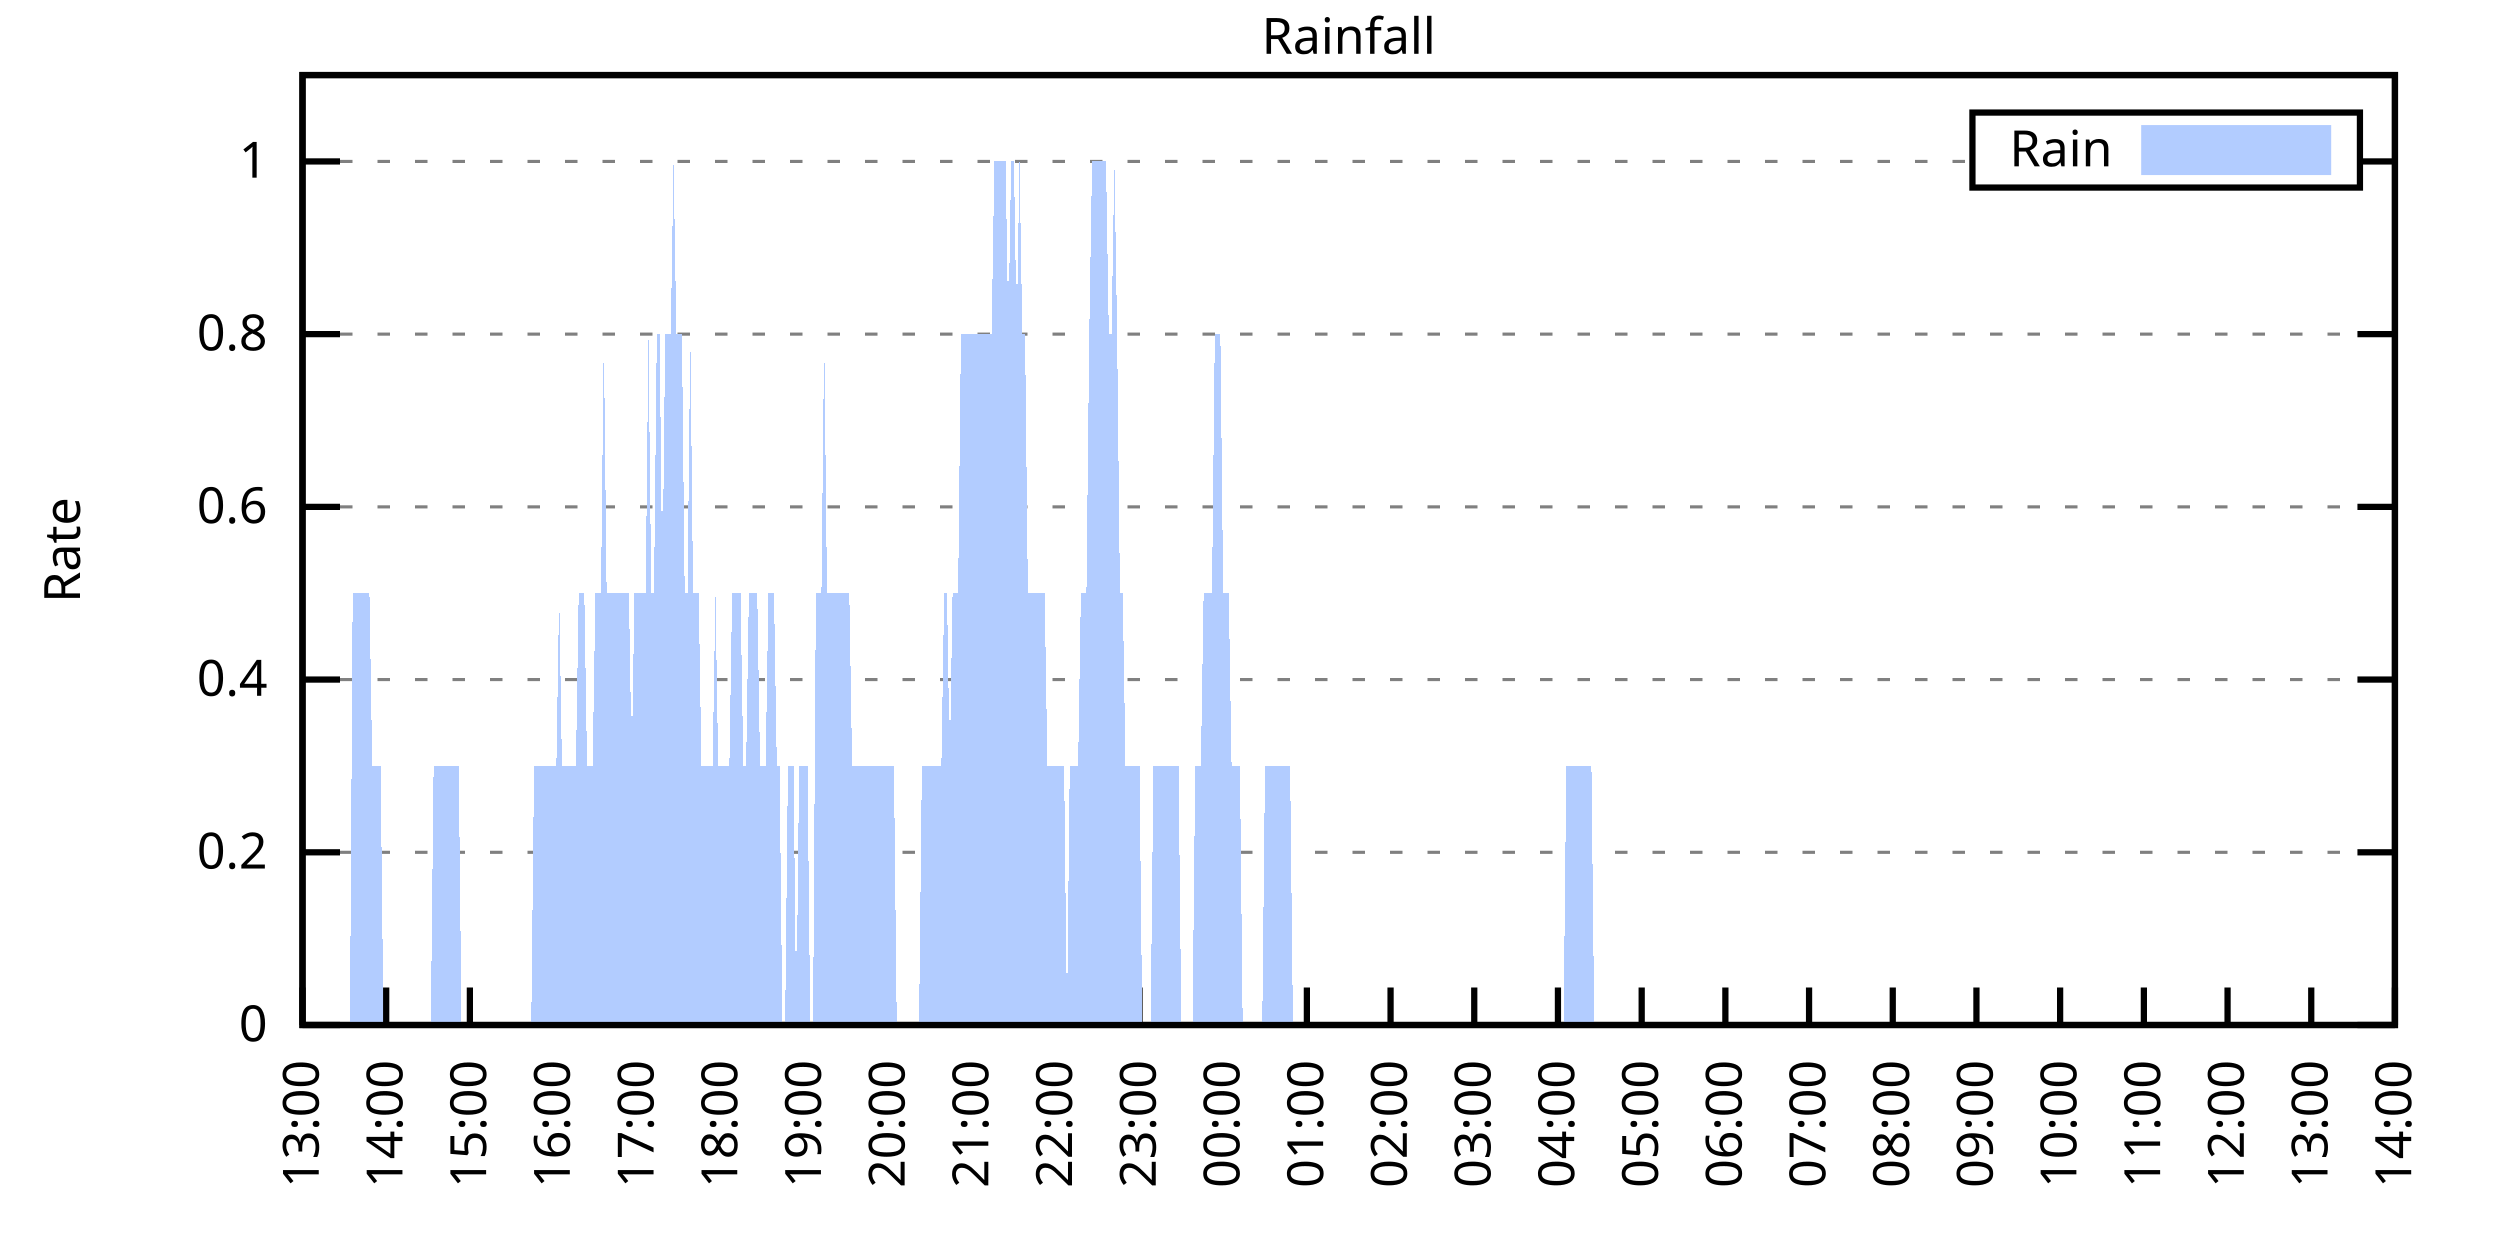
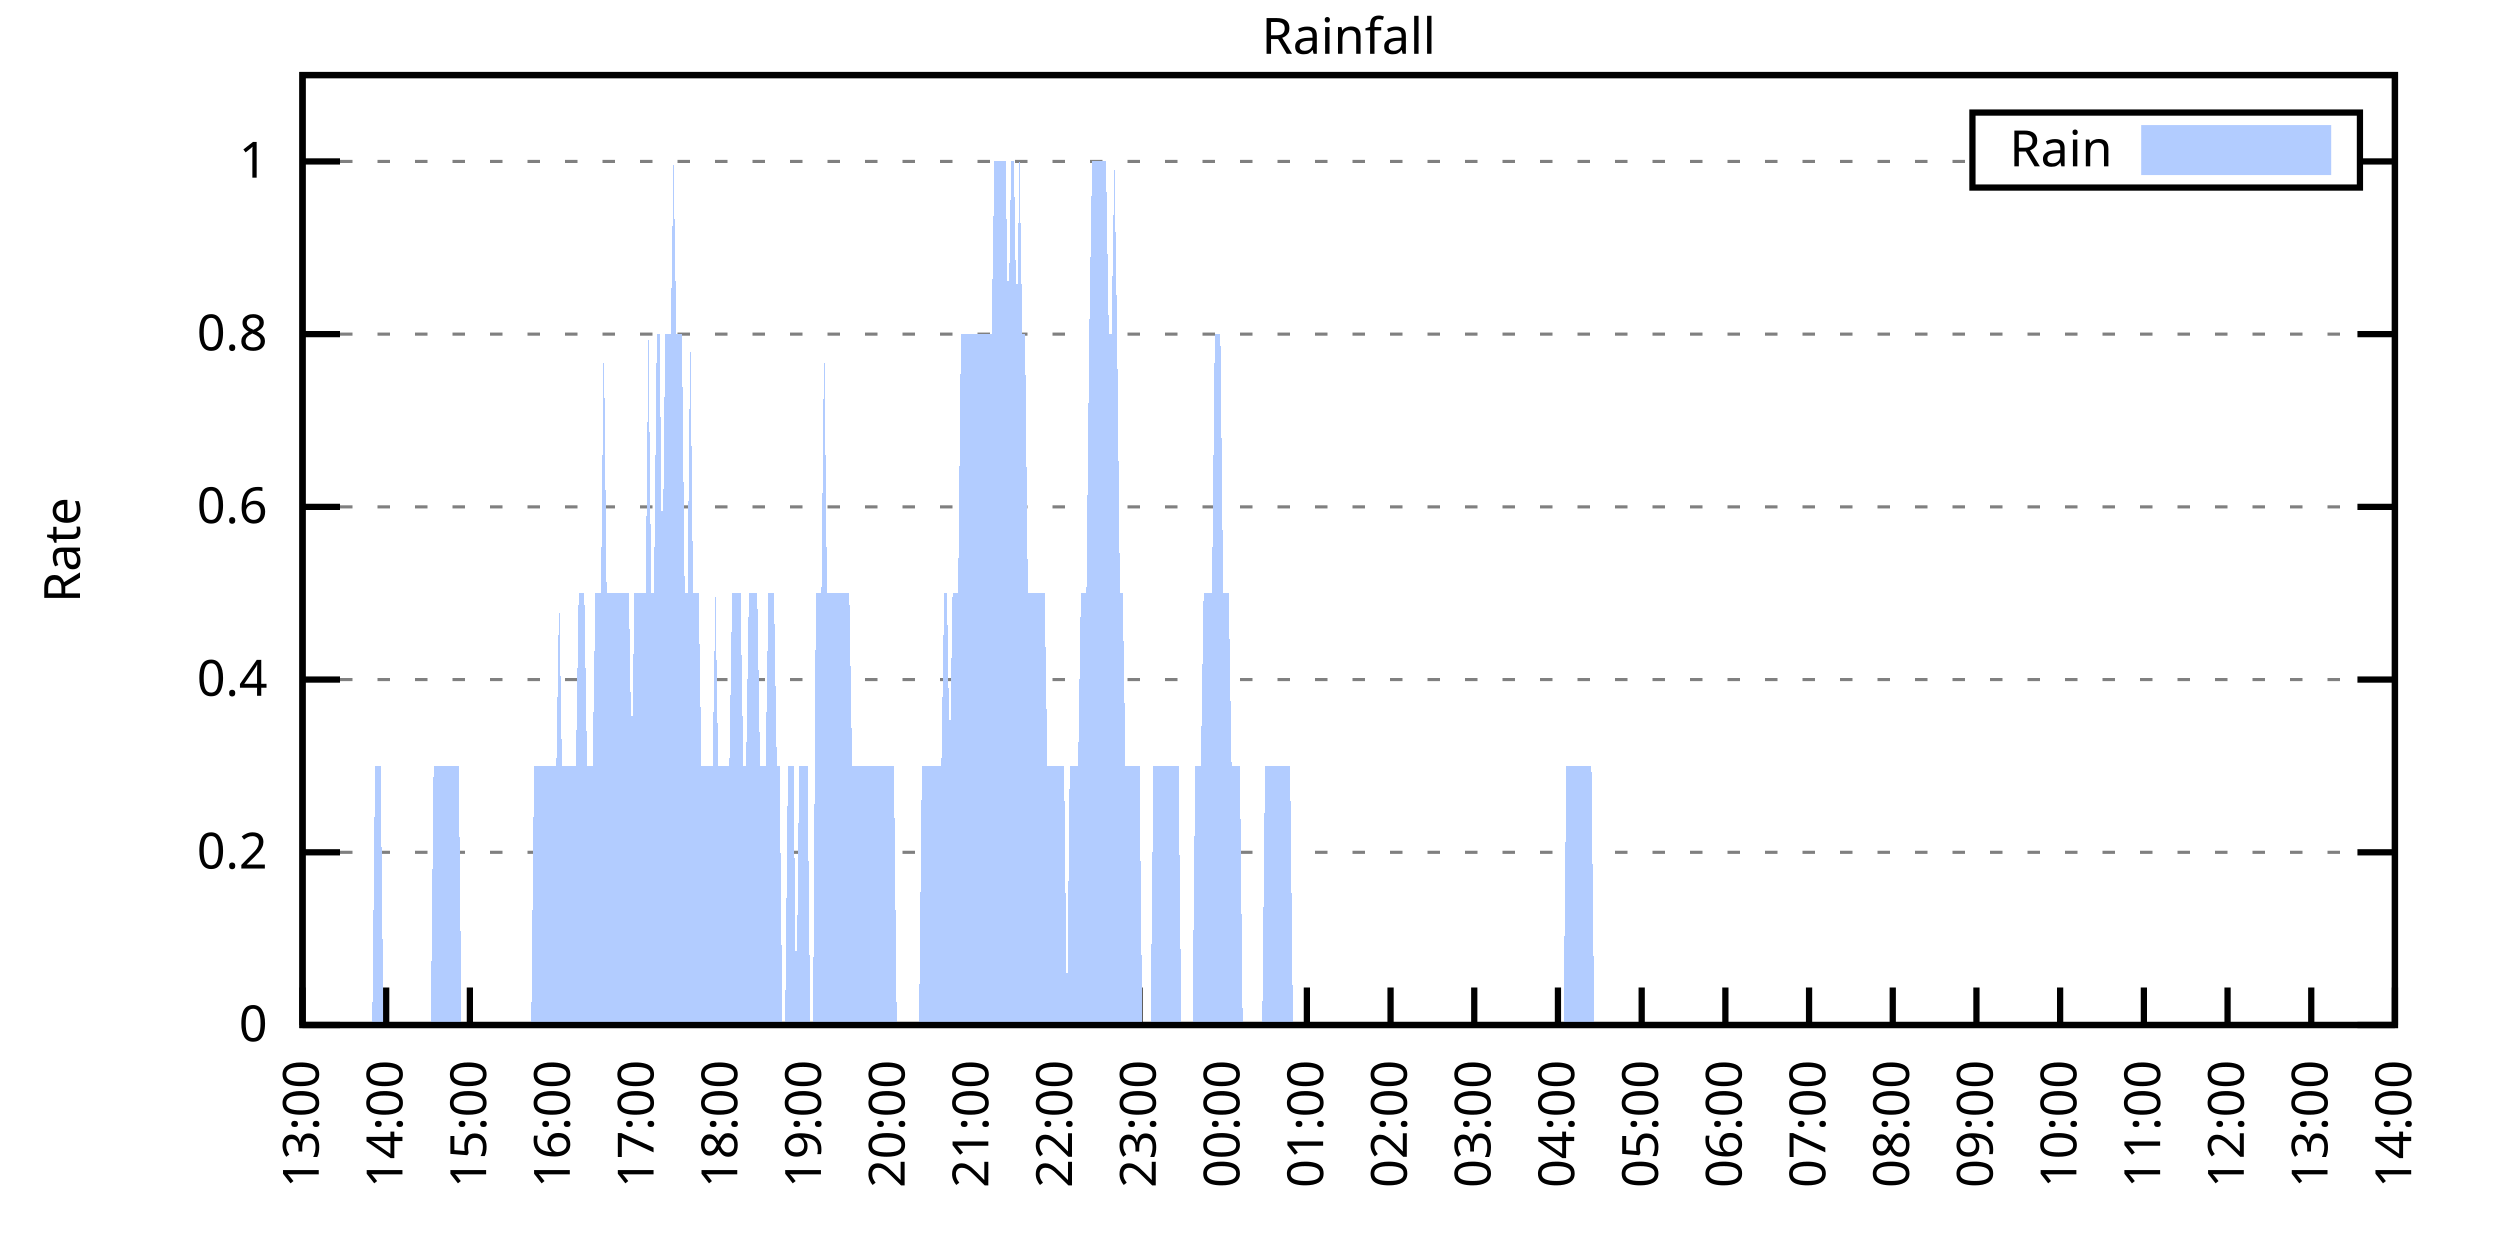
<svg xmlns="http://www.w3.org/2000/svg" xmlns:xlink="http://www.w3.org/1999/xlink" width="400" height="200" viewBox="0 0 400 200">
  <g id="gnuplot_canvas">
    <rect x="0" y="0" width="400" height="200" fill="none" />
    <defs>
      <circle id="gpDot" r="0.5" stroke-width="0.5" stroke="currentColor" />
      <path id="gpPt0" stroke-width="0.333" stroke="currentColor" d="M-1,0 h2 M0,-1 v2" />
      <path id="gpPt1" stroke-width="0.333" stroke="currentColor" d="M-1,-1 L1,1 M1,-1 L-1,1" />
      <path id="gpPt2" stroke-width="0.333" stroke="currentColor" d="M-1,0 L1,0 M0,-1 L0,1 M-1,-1 L1,1 M-1,1 L1,-1" />
      <rect id="gpPt3" stroke-width="0.333" stroke="currentColor" x="-1" y="-1" width="2" height="2" />
      <rect id="gpPt4" stroke-width="0.333" stroke="currentColor" fill="currentColor" x="-1" y="-1" width="2" height="2" />
      <circle id="gpPt5" stroke-width="0.333" stroke="currentColor" cx="0" cy="0" r="1" />
      <use xlink:href="#gpPt5" id="gpPt6" fill="currentColor" stroke="none" />
      <path id="gpPt7" stroke-width="0.333" stroke="currentColor" d="M0,-1.33 L-1.33,0.67 L1.33,0.67 z" />
      <use xlink:href="#gpPt7" id="gpPt8" fill="currentColor" stroke="none" />
      <use xlink:href="#gpPt7" id="gpPt9" stroke="currentColor" transform="rotate(180)" />
      <use xlink:href="#gpPt9" id="gpPt10" fill="currentColor" stroke="none" />
      <use xlink:href="#gpPt3" id="gpPt11" stroke="currentColor" transform="rotate(45)" />
      <use xlink:href="#gpPt11" id="gpPt12" fill="currentColor" stroke="none" />
      <path id="gpPt13" stroke-width="0.333" stroke="currentColor" d="M0,1.330 L1.265,0.411 L0.782,-1.067 L-0.782,-1.076 L-1.265,0.411 z" />
      <use xlink:href="#gpPt13" id="gpPt14" fill="currentColor" stroke="none" />
      <filter id="textbox" filterUnits="objectBoundingBox" x="0" y="0" height="1" width="1">
        <feFlood flood-color="white" flood-opacity="1" result="bgnd" />
        <feComposite in="SourceGraphic" in2="bgnd" operator="atop" />
      </filter>
      <filter id="greybox" filterUnits="objectBoundingBox" x="0" y="0" height="1" width="1">
        <feFlood flood-color="lightgrey" flood-opacity="1" result="grey" />
        <feComposite in="SourceGraphic" in2="grey" operator="atop" />
      </filter>
    </defs>
    <g fill="none" color="white" stroke="currentColor" stroke-width="1.00" stroke-linecap="butt" stroke-linejoin="miter">
</g>
    <g fill="none" color="black" stroke="currentColor" stroke-width="1.00" stroke-linecap="butt" stroke-linejoin="miter">
      <g stroke="none" shape-rendering="crispEdges">
        <polygon fill="rgb(255, 255, 255)" points="48.40,164.00 383.18,164.00 383.18,12.02 48.40,12.02 " />
      </g>
    </g>
    <g fill="none" color="black" stroke="currentColor" stroke-width="1.00" stroke-linecap="butt" stroke-linejoin="miter">
</g>
    <g fill="none" color="black" stroke="black" stroke-width="0.50" stroke-linecap="butt" stroke-linejoin="miter">
</g>
    <g fill="none" color="gray" stroke="currentColor" stroke-width="0.50" stroke-linecap="butt" stroke-linejoin="miter">
      <path stroke="gray" stroke-dasharray="2,4" class="gridline" d="M48.40,164.00 L383.19,164.00  " />
    </g>
    <g fill="none" color="gray" stroke="gray" stroke-width="1.00" stroke-linecap="butt" stroke-linejoin="miter">
</g>
    <g fill="none" color="black" stroke="currentColor" stroke-width="1.00" stroke-linecap="butt" stroke-linejoin="miter">
      <path stroke="black" d="M48.40,164.00 L54.40,164.00 M383.19,164.00 L377.19,164.00  " />
      <g transform="translate(42.80,166.60)" stroke="none" fill="black" font-family="Sans" font-size="8.00" text-anchor="end">
        <text>
          <tspan font-family="Sans"> 0</tspan>
        </text>
      </g>
    </g>
    <g fill="none" color="black" stroke="currentColor" stroke-width="1.00" stroke-linecap="butt" stroke-linejoin="miter">
</g>
    <g fill="none" color="black" stroke="black" stroke-width="0.50" stroke-linecap="butt" stroke-linejoin="miter">
</g>
    <g fill="none" color="gray" stroke="currentColor" stroke-width="0.50" stroke-linecap="butt" stroke-linejoin="miter">
      <path stroke="gray" stroke-dasharray="2,4" class="gridline" d="M48.40,136.37 L383.19,136.37  " />
    </g>
    <g fill="none" color="gray" stroke="gray" stroke-width="1.00" stroke-linecap="butt" stroke-linejoin="miter">
</g>
    <g fill="none" color="black" stroke="currentColor" stroke-width="1.00" stroke-linecap="butt" stroke-linejoin="miter">
      <path stroke="black" d="M48.40,136.37 L54.40,136.37 M383.19,136.37 L377.19,136.37  " />
      <g transform="translate(42.80,138.97)" stroke="none" fill="black" font-family="Sans" font-size="8.00" text-anchor="end">
        <text>
          <tspan font-family="Sans"> 0.2</tspan>
        </text>
      </g>
    </g>
    <g fill="none" color="black" stroke="currentColor" stroke-width="1.00" stroke-linecap="butt" stroke-linejoin="miter">
</g>
    <g fill="none" color="black" stroke="black" stroke-width="0.50" stroke-linecap="butt" stroke-linejoin="miter">
</g>
    <g fill="none" color="gray" stroke="currentColor" stroke-width="0.50" stroke-linecap="butt" stroke-linejoin="miter">
      <path stroke="gray" stroke-dasharray="2,4" class="gridline" d="M48.40,108.73 L383.19,108.73  " />
    </g>
    <g fill="none" color="gray" stroke="gray" stroke-width="1.00" stroke-linecap="butt" stroke-linejoin="miter">
</g>
    <g fill="none" color="black" stroke="currentColor" stroke-width="1.00" stroke-linecap="butt" stroke-linejoin="miter">
      <path stroke="black" d="M48.40,108.73 L54.40,108.73 M383.19,108.73 L377.19,108.73  " />
      <g transform="translate(42.80,111.33)" stroke="none" fill="black" font-family="Sans" font-size="8.00" text-anchor="end">
        <text>
          <tspan font-family="Sans"> 0.4</tspan>
        </text>
      </g>
    </g>
    <g fill="none" color="black" stroke="currentColor" stroke-width="1.00" stroke-linecap="butt" stroke-linejoin="miter">
</g>
    <g fill="none" color="black" stroke="black" stroke-width="0.50" stroke-linecap="butt" stroke-linejoin="miter">
</g>
    <g fill="none" color="gray" stroke="currentColor" stroke-width="0.50" stroke-linecap="butt" stroke-linejoin="miter">
      <path stroke="gray" stroke-dasharray="2,4" class="gridline" d="M48.40,81.10 L383.19,81.10  " />
    </g>
    <g fill="none" color="gray" stroke="gray" stroke-width="1.00" stroke-linecap="butt" stroke-linejoin="miter">
</g>
    <g fill="none" color="black" stroke="currentColor" stroke-width="1.00" stroke-linecap="butt" stroke-linejoin="miter">
      <path stroke="black" d="M48.40,81.10 L54.40,81.10 M383.19,81.10 L377.19,81.10  " />
      <g transform="translate(42.80,83.70)" stroke="none" fill="black" font-family="Sans" font-size="8.00" text-anchor="end">
        <text>
          <tspan font-family="Sans"> 0.6</tspan>
        </text>
      </g>
    </g>
    <g fill="none" color="black" stroke="currentColor" stroke-width="1.00" stroke-linecap="butt" stroke-linejoin="miter">
</g>
    <g fill="none" color="black" stroke="black" stroke-width="0.50" stroke-linecap="butt" stroke-linejoin="miter">
</g>
    <g fill="none" color="gray" stroke="currentColor" stroke-width="0.50" stroke-linecap="butt" stroke-linejoin="miter">
      <path stroke="gray" stroke-dasharray="2,4" class="gridline" d="M48.40,53.46 L383.19,53.46  " />
    </g>
    <g fill="none" color="gray" stroke="gray" stroke-width="1.00" stroke-linecap="butt" stroke-linejoin="miter">
</g>
    <g fill="none" color="black" stroke="currentColor" stroke-width="1.00" stroke-linecap="butt" stroke-linejoin="miter">
      <path stroke="black" d="M48.40,53.46 L54.40,53.46 M383.19,53.46 L377.19,53.46  " />
      <g transform="translate(42.80,56.06)" stroke="none" fill="black" font-family="Sans" font-size="8.00" text-anchor="end">
        <text>
          <tspan font-family="Sans"> 0.8</tspan>
        </text>
      </g>
    </g>
    <g fill="none" color="black" stroke="currentColor" stroke-width="1.00" stroke-linecap="butt" stroke-linejoin="miter">
</g>
    <g fill="none" color="black" stroke="black" stroke-width="0.50" stroke-linecap="butt" stroke-linejoin="miter">
</g>
    <g fill="none" color="gray" stroke="currentColor" stroke-width="0.50" stroke-linecap="butt" stroke-linejoin="miter">
      <path stroke="gray" stroke-dasharray="2,4" class="gridline" d="M48.40,25.83 L315.59,25.83 M377.59,25.83 L383.19,25.83  " />
    </g>
    <g fill="none" color="gray" stroke="gray" stroke-width="1.00" stroke-linecap="butt" stroke-linejoin="miter">
</g>
    <g fill="none" color="black" stroke="currentColor" stroke-width="1.00" stroke-linecap="butt" stroke-linejoin="miter">
      <path stroke="black" d="M48.40,25.83 L54.40,25.83 M383.19,25.83 L377.19,25.83  " />
      <g transform="translate(42.80,28.43)" stroke="none" fill="black" font-family="Sans" font-size="8.00" text-anchor="end">
        <text>
          <tspan font-family="Sans"> 1</tspan>
        </text>
      </g>
    </g>
    <g fill="none" color="black" stroke="currentColor" stroke-width="1.00" stroke-linecap="butt" stroke-linejoin="miter">
      <path stroke="black" d="M48.40,164.00 L48.40,158.00  " />
      <g transform="translate(51.00,169.60) rotate(270.00)" stroke="none" fill="black" font-family="Sans" font-size="8.00" text-anchor="end">
        <text>
          <tspan font-family="Sans">13:00</tspan>
        </text>
      </g>
    </g>
    <g fill="none" color="black" stroke="currentColor" stroke-width="1.00" stroke-linecap="butt" stroke-linejoin="miter">
      <path stroke="black" d="M61.79,164.00 L61.79,158.00  " />
      <g transform="translate(64.39,169.60) rotate(270.00)" stroke="none" fill="black" font-family="Sans" font-size="8.00" text-anchor="end">
        <text>
          <tspan font-family="Sans">14:00</tspan>
        </text>
      </g>
    </g>
    <g fill="none" color="black" stroke="currentColor" stroke-width="1.00" stroke-linecap="butt" stroke-linejoin="miter">
      <path stroke="black" d="M75.18,164.00 L75.18,158.00  " />
      <g transform="translate(77.78,169.60) rotate(270.00)" stroke="none" fill="black" font-family="Sans" font-size="8.00" text-anchor="end">
        <text>
          <tspan font-family="Sans">15:00</tspan>
        </text>
      </g>
    </g>
    <g fill="none" color="black" stroke="currentColor" stroke-width="1.00" stroke-linecap="butt" stroke-linejoin="miter">
      <path stroke="black" d="M88.57,164.00 L88.57,158.00  " />
      <g transform="translate(91.17,169.60) rotate(270.00)" stroke="none" fill="black" font-family="Sans" font-size="8.00" text-anchor="end">
        <text>
          <tspan font-family="Sans">16:00</tspan>
        </text>
      </g>
    </g>
    <g fill="none" color="black" stroke="currentColor" stroke-width="1.00" stroke-linecap="butt" stroke-linejoin="miter">
      <path stroke="black" d="M101.97,164.00 L101.97,158.00  " />
      <g transform="translate(104.57,169.60) rotate(270.00)" stroke="none" fill="black" font-family="Sans" font-size="8.00" text-anchor="end">
        <text>
          <tspan font-family="Sans">17:00</tspan>
        </text>
      </g>
    </g>
    <g fill="none" color="black" stroke="currentColor" stroke-width="1.00" stroke-linecap="butt" stroke-linejoin="miter">
      <path stroke="black" d="M115.36,164.00 L115.36,158.00  " />
      <g transform="translate(117.96,169.60) rotate(270.00)" stroke="none" fill="black" font-family="Sans" font-size="8.00" text-anchor="end">
        <text>
          <tspan font-family="Sans">18:00</tspan>
        </text>
      </g>
    </g>
    <g fill="none" color="black" stroke="currentColor" stroke-width="1.00" stroke-linecap="butt" stroke-linejoin="miter">
      <path stroke="black" d="M128.75,164.00 L128.75,158.00  " />
      <g transform="translate(131.35,169.60) rotate(270.00)" stroke="none" fill="black" font-family="Sans" font-size="8.00" text-anchor="end">
        <text>
          <tspan font-family="Sans">19:00</tspan>
        </text>
      </g>
    </g>
    <g fill="none" color="black" stroke="currentColor" stroke-width="1.00" stroke-linecap="butt" stroke-linejoin="miter">
      <path stroke="black" d="M142.14,164.00 L142.14,158.00  " />
      <g transform="translate(144.74,169.60) rotate(270.00)" stroke="none" fill="black" font-family="Sans" font-size="8.00" text-anchor="end">
        <text>
          <tspan font-family="Sans">20:00</tspan>
        </text>
      </g>
    </g>
    <g fill="none" color="black" stroke="currentColor" stroke-width="1.00" stroke-linecap="butt" stroke-linejoin="miter">
      <path stroke="black" d="M155.53,164.00 L155.53,158.00  " />
      <g transform="translate(158.13,169.60) rotate(270.00)" stroke="none" fill="black" font-family="Sans" font-size="8.00" text-anchor="end">
        <text>
          <tspan font-family="Sans">21:00</tspan>
        </text>
      </g>
    </g>
    <g fill="none" color="black" stroke="currentColor" stroke-width="1.00" stroke-linecap="butt" stroke-linejoin="miter">
      <path stroke="black" d="M168.92,164.00 L168.92,158.00  " />
      <g transform="translate(171.52,169.60) rotate(270.00)" stroke="none" fill="black" font-family="Sans" font-size="8.00" text-anchor="end">
        <text>
          <tspan font-family="Sans">22:00</tspan>
        </text>
      </g>
    </g>
    <g fill="none" color="black" stroke="currentColor" stroke-width="1.00" stroke-linecap="butt" stroke-linejoin="miter">
      <path stroke="black" d="M182.32,164.00 L182.32,158.00  " />
      <g transform="translate(184.92,169.60) rotate(270.00)" stroke="none" fill="black" font-family="Sans" font-size="8.00" text-anchor="end">
        <text>
          <tspan font-family="Sans">23:00</tspan>
        </text>
      </g>
    </g>
    <g fill="none" color="black" stroke="currentColor" stroke-width="1.00" stroke-linecap="butt" stroke-linejoin="miter">
      <path stroke="black" d="M195.71,164.00 L195.71,158.00  " />
      <g transform="translate(198.31,169.60) rotate(270.00)" stroke="none" fill="black" font-family="Sans" font-size="8.00" text-anchor="end">
        <text>
          <tspan font-family="Sans">00:00</tspan>
        </text>
      </g>
    </g>
    <g fill="none" color="black" stroke="currentColor" stroke-width="1.00" stroke-linecap="butt" stroke-linejoin="miter">
      <path stroke="black" d="M209.10,164.00 L209.10,158.00  " />
      <g transform="translate(211.70,169.60) rotate(270.00)" stroke="none" fill="black" font-family="Sans" font-size="8.00" text-anchor="end">
        <text>
          <tspan font-family="Sans">01:00</tspan>
        </text>
      </g>
    </g>
    <g fill="none" color="black" stroke="currentColor" stroke-width="1.00" stroke-linecap="butt" stroke-linejoin="miter">
      <path stroke="black" d="M222.49,164.00 L222.49,158.00  " />
      <g transform="translate(225.09,169.60) rotate(270.00)" stroke="none" fill="black" font-family="Sans" font-size="8.00" text-anchor="end">
        <text>
          <tspan font-family="Sans">02:00</tspan>
        </text>
      </g>
    </g>
    <g fill="none" color="black" stroke="currentColor" stroke-width="1.00" stroke-linecap="butt" stroke-linejoin="miter">
      <path stroke="black" d="M235.88,164.00 L235.88,158.00  " />
      <g transform="translate(238.48,169.60) rotate(270.00)" stroke="none" fill="black" font-family="Sans" font-size="8.00" text-anchor="end">
        <text>
          <tspan font-family="Sans">03:00</tspan>
        </text>
      </g>
    </g>
    <g fill="none" color="black" stroke="currentColor" stroke-width="1.00" stroke-linecap="butt" stroke-linejoin="miter">
      <path stroke="black" d="M249.27,164.00 L249.27,158.00  " />
      <g transform="translate(251.87,169.60) rotate(270.00)" stroke="none" fill="black" font-family="Sans" font-size="8.00" text-anchor="end">
        <text>
          <tspan font-family="Sans">04:00</tspan>
        </text>
      </g>
    </g>
    <g fill="none" color="black" stroke="currentColor" stroke-width="1.00" stroke-linecap="butt" stroke-linejoin="miter">
      <path stroke="black" d="M262.67,164.00 L262.67,158.00  " />
      <g transform="translate(265.27,169.60) rotate(270.00)" stroke="none" fill="black" font-family="Sans" font-size="8.00" text-anchor="end">
        <text>
          <tspan font-family="Sans">05:00</tspan>
        </text>
      </g>
    </g>
    <g fill="none" color="black" stroke="currentColor" stroke-width="1.00" stroke-linecap="butt" stroke-linejoin="miter">
      <path stroke="black" d="M276.06,164.00 L276.06,158.00  " />
      <g transform="translate(278.66,169.60) rotate(270.00)" stroke="none" fill="black" font-family="Sans" font-size="8.00" text-anchor="end">
        <text>
          <tspan font-family="Sans">06:00</tspan>
        </text>
      </g>
    </g>
    <g fill="none" color="black" stroke="currentColor" stroke-width="1.00" stroke-linecap="butt" stroke-linejoin="miter">
      <path stroke="black" d="M289.45,164.00 L289.45,158.00  " />
      <g transform="translate(292.05,169.60) rotate(270.00)" stroke="none" fill="black" font-family="Sans" font-size="8.00" text-anchor="end">
        <text>
          <tspan font-family="Sans">07:00</tspan>
        </text>
      </g>
    </g>
    <g fill="none" color="black" stroke="currentColor" stroke-width="1.00" stroke-linecap="butt" stroke-linejoin="miter">
      <path stroke="black" d="M302.84,164.00 L302.84,158.00  " />
      <g transform="translate(305.44,169.60) rotate(270.00)" stroke="none" fill="black" font-family="Sans" font-size="8.00" text-anchor="end">
        <text>
          <tspan font-family="Sans">08:00</tspan>
        </text>
      </g>
    </g>
    <g fill="none" color="black" stroke="currentColor" stroke-width="1.00" stroke-linecap="butt" stroke-linejoin="miter">
      <path stroke="black" d="M316.23,164.00 L316.23,158.00  " />
      <g transform="translate(318.83,169.60) rotate(270.00)" stroke="none" fill="black" font-family="Sans" font-size="8.00" text-anchor="end">
        <text>
          <tspan font-family="Sans">09:00</tspan>
        </text>
      </g>
    </g>
    <g fill="none" color="black" stroke="currentColor" stroke-width="1.00" stroke-linecap="butt" stroke-linejoin="miter">
      <path stroke="black" d="M329.62,164.00 L329.62,158.00  " />
      <g transform="translate(332.22,169.60) rotate(270.00)" stroke="none" fill="black" font-family="Sans" font-size="8.00" text-anchor="end">
        <text>
          <tspan font-family="Sans">10:00</tspan>
        </text>
      </g>
    </g>
    <g fill="none" color="black" stroke="currentColor" stroke-width="1.00" stroke-linecap="butt" stroke-linejoin="miter">
      <path stroke="black" d="M343.02,164.00 L343.02,158.00  " />
      <g transform="translate(345.62,169.60) rotate(270.00)" stroke="none" fill="black" font-family="Sans" font-size="8.00" text-anchor="end">
        <text>
          <tspan font-family="Sans">11:00</tspan>
        </text>
      </g>
    </g>
    <g fill="none" color="black" stroke="currentColor" stroke-width="1.00" stroke-linecap="butt" stroke-linejoin="miter">
      <path stroke="black" d="M356.41,164.00 L356.41,158.00  " />
      <g transform="translate(359.01,169.60) rotate(270.00)" stroke="none" fill="black" font-family="Sans" font-size="8.00" text-anchor="end">
        <text>
          <tspan font-family="Sans">12:00</tspan>
        </text>
      </g>
    </g>
    <g fill="none" color="black" stroke="currentColor" stroke-width="1.00" stroke-linecap="butt" stroke-linejoin="miter">
      <path stroke="black" d="M369.80,164.00 L369.80,158.00  " />
      <g transform="translate(372.40,169.60) rotate(270.00)" stroke="none" fill="black" font-family="Sans" font-size="8.00" text-anchor="end">
        <text>
          <tspan font-family="Sans">13:00</tspan>
        </text>
      </g>
    </g>
    <g fill="none" color="black" stroke="currentColor" stroke-width="1.00" stroke-linecap="butt" stroke-linejoin="miter">
      <path stroke="black" d="M383.19,164.00 L383.19,158.00  " />
      <g transform="translate(385.79,169.60) rotate(270.00)" stroke="none" fill="black" font-family="Sans" font-size="8.00" text-anchor="end">
        <text>
          <tspan font-family="Sans">14:00</tspan>
        </text>
      </g>
    </g>
    <g fill="none" color="black" stroke="currentColor" stroke-width="1.00" stroke-linecap="butt" stroke-linejoin="miter">
</g>
    <g fill="none" color="black" stroke="currentColor" stroke-width="1.00" stroke-linecap="butt" stroke-linejoin="miter">
      <path stroke="black" d="M48.40,12.01 L48.40,164.00 L383.19,164.00 L383.19,12.01 L48.40,12.01 Z  " />
    </g>
    <g fill="none" color="black" stroke="currentColor" stroke-width="1.00" stroke-linecap="butt" stroke-linejoin="miter">
</g>
    <g fill="none" color="black" stroke="currentColor" stroke-width="1.00" stroke-linecap="butt" stroke-linejoin="miter">
      <path stroke="black" d="M315.59,30.01 L315.59,18.01 L377.59,18.01 L377.59,30.01 L315.59,30.01 Z  " />
    </g>
    <g id="Rainfall_plot_1">
      <g fill="none" color="white" stroke="black" stroke-width="2.00" stroke-linecap="butt" stroke-linejoin="miter">
</g>
      <g fill="none" color="black" stroke="currentColor" stroke-width="2.00" stroke-linecap="butt" stroke-linejoin="miter">
        <g transform="translate(337.99,26.61)" stroke="none" fill="black" font-family="Sans" font-size="8.00" text-anchor="end">
          <text>
            <tspan font-family="Sans">Rain</tspan>
          </text>
        </g>
      </g>
      <g fill="none" color="black" stroke="currentColor" stroke-width="2.00" stroke-linecap="butt" stroke-linejoin="miter">
        <g stroke="none" shape-rendering="crispEdges">
          <polygon fill="rgb(178, 204, 255)" points="343.59,27.01 371.99,27.01 371.99,21.01 343.59,21.01 " />
        </g>
        <path stroke="rgb(178, 204, 255)" d="M343.59,27.01 L371.99,27.01 L371.99,21.01 L343.59,21.01 L343.59,27.01 Z  " />
      </g>
      <g fill="none" color="black" stroke="currentColor" stroke-width="2.00" stroke-linecap="butt" stroke-linejoin="miter">
        <g stroke="none" shape-rendering="crispEdges">
-           <polygon fill="rgb(178, 204, 255)" points="51.97,164.00 52.42,164.00 52.86,164.00 53.31,164.00 53.76,164.00 54.20,164.00 54.65,164.00 55.10,164.00 55.54,164.00 55.99,164.00 56.43,94.91 56.88,94.91 57.33,94.91 57.77,94.91 58.22,94.91 58.67,94.91 59.11,94.91 59.56,122.55 60.01,122.55 60.45,122.55 60.90,122.55 61.35,164.00 61.79,164.00 62.24,164.00 62.68,164.00 63.13,164.00 63.58,164.00 64.02,164.00 64.47,164.00 64.92,164.00 65.36,164.00 65.81,164.00 66.26,164.00 66.70,164.00 67.15,164.00 67.59,164.00 68.04,164.00 68.49,164.00 68.93,164.00 69.38,122.55 69.83,122.55 70.27,122.55 70.72,122.55 71.17,122.55 71.61,122.55 72.06,122.55 72.50,122.55 72.95,122.55 73.40,122.55 73.84,164.00 74.29,164.00 74.74,164.00 75.18,164.00 75.63,164.00 76.08,164.00 76.52,164.00 76.97,164.00 77.42,164.00 77.86,164.00 78.31,164.00 78.75,164.00 79.20,164.00 79.65,164.00 80.09,164.00 80.54,164.00 80.99,164.00 81.43,164.00 81.88,164.00 82.33,164.00 82.77,164.00 83.22,164.00 83.66,164.00 84.11,164.00 84.56,164.00 85.00,164.00 85.45,122.55 85.90,122.55 86.34,122.55 86.79,122.55 87.24,122.55 87.68,122.55 88.13,122.55 88.57,122.55 89.02,122.55 89.47,94.91 89.91,122.55 90.36,122.55 90.81,122.55 91.25,122.55 91.70,122.55 92.15,122.55 92.59,94.91 93.04,94.91 93.49,94.91 93.93,122.55 94.38,122.55 94.82,122.55 95.27,94.91 95.72,94.91 96.16,94.91 96.61,53.46 97.06,94.91 97.50,94.91 97.95,94.91 98.40,94.91 98.84,94.91 99.29,94.91 99.73,94.91 100.18,94.91 100.63,94.91 101.07,122.55 101.52,94.91 101.97,94.91 102.41,94.91 102.86,94.91 103.31,94.91 103.75,53.46 104.20,94.91 104.64,94.91 105.09,53.46 105.54,53.46 105.98,94.91 106.43,53.46 106.88,53.46 107.32,53.46 107.77,25.83 108.22,53.46 108.66,53.46 109.11,53.46 109.55,94.91 110.00,94.91 110.45,53.46 110.89,94.91 111.34,94.91 111.79,94.91 112.23,122.55 112.68,122.55 113.13,122.55 113.57,122.55 114.02,122.55 114.47,94.91 114.91,122.55 115.36,122.55 115.80,122.55 116.25,122.55 116.70,122.55 117.14,94.91 117.59,94.91 118.04,94.91 118.48,94.91 118.93,122.55 119.38,122.55 119.82,94.91 120.27,94.91 120.71,94.91 121.16,94.91 121.61,122.55 122.05,122.55 122.50,122.55 122.95,94.91 123.39,94.91 123.84,94.91 124.29,122.55 124.73,122.55 125.18,164.00 125.62,164.00 126.07,122.55 126.52,122.55 126.96,122.55 127.41,164.00 127.86,122.55 128.30,122.55 128.75,122.55 129.20,122.55 129.64,164.00 130.09,164.00 130.54,94.91 130.98,94.91 131.43,94.91 131.87,53.46 132.32,94.91 132.77,94.91 133.21,94.91 133.66,94.91 134.11,94.91 134.55,94.91 135.00,94.91 135.45,94.91 135.89,94.91 136.34,122.55 136.78,122.55 137.23,122.55 137.68,122.55 138.12,122.55 138.57,122.55 139.02,122.55 139.46,122.55 139.91,122.55 140.36,122.55 140.80,122.55 141.25,122.55 141.69,122.55 142.14,122.55 142.59,122.55 143.03,122.55 143.48,164.00 143.93,164.00 144.37,164.00 144.82,164.00 145.27,164.00 145.71,164.00 146.16,164.00 146.61,164.00 147.05,164.00 147.50,122.55 147.94,122.55 148.39,122.55 148.84,122.55 149.28,122.55 149.73,122.55 150.18,122.55 150.62,122.55 151.07,94.91 151.52,94.91 151.96,122.55 152.41,94.91 152.85,94.91 153.30,94.91 153.75,53.46 154.19,53.46 154.64,53.46 155.09,53.46 155.53,53.46 155.98,53.46 156.43,53.46 156.87,53.46 157.32,53.46 157.76,53.46 158.21,53.46 158.66,53.46 159.10,25.83 159.55,25.83 160.00,25.83 160.44,25.83 160.89,25.83 161.34,53.46 161.78,25.83 162.23,25.83 162.67,53.46 163.12,25.83 163.57,53.46 164.01,53.46 164.46,94.91 164.91,94.91 165.35,94.91 165.80,94.91 166.25,94.91 166.69,94.91 167.14,94.91 167.59,122.55 168.03,122.55 168.48,122.55 168.92,122.55 169.37,122.55 169.82,122.55 170.26,122.55 170.71,164.00 171.16,122.55 171.60,122.55 172.05,122.55 172.50,122.55 172.94,94.91 173.39,94.91 173.83,94.91 174.28,53.46 174.73,25.83 175.17,25.83 175.62,25.83 176.07,25.83 176.51,25.83 176.96,25.83 177.41,53.46 177.85,53.46 178.30,25.83 178.74,53.46 179.19,94.91 179.64,94.91 180.08,122.55 180.53,122.55 180.98,122.55 181.42,122.55 181.87,122.55 182.32,122.55 182.76,164.00 183.21,164.00 183.66,164.00 184.10,164.00 184.55,122.55 184.99,122.55 185.44,122.55 185.89,122.55 186.33,122.55 186.78,122.55 187.23,122.55 187.67,122.55 188.12,122.55 188.57,122.55 189.01,164.00 189.46,164.00 189.90,164.00 190.35,164.00 190.80,164.00 191.24,122.55 191.69,122.55 192.14,122.55 192.58,94.91 193.03,94.91 193.48,94.91 193.92,94.91 194.37,53.46 194.81,53.46 195.26,53.46 195.71,94.91 196.15,94.91 196.60,94.91 197.05,122.55 197.49,122.55 197.94,122.55 198.39,122.55 198.83,164.00 199.28,164.00 199.73,164.00 200.17,164.00 200.62,164.00 201.06,164.00 201.51,164.00 201.96,164.00 202.40,122.55 202.85,122.55 203.30,122.55 203.74,122.55 204.19,122.55 204.64,122.55 205.08,122.55 205.53,122.55 205.97,122.55 206.42,122.55 206.87,164.00 207.31,164.00 207.76,164.00 208.21,164.00 208.65,164.00 209.10,164.00 209.55,164.00 209.99,164.00 210.44,164.00 210.88,164.00 211.33,164.00 211.78,164.00 212.22,164.00 212.67,164.00 213.12,164.00 213.56,164.00 214.01,164.00 214.46,164.00 214.90,164.00 215.35,164.00 215.80,164.00 216.24,164.00 216.69,164.00 217.13,164.00 217.58,164.00 218.03,164.00 218.47,164.00 218.92,164.00 219.37,164.00 219.81,164.00 220.26,164.00 220.71,164.00 221.15,164.00 221.60,164.00 222.04,164.00 222.49,164.00 222.94,164.00 223.38,164.00 223.83,164.00 224.28,164.00 224.72,164.00 225.17,164.00 225.62,164.00 226.06,164.00 226.51,164.00 226.95,164.00 227.40,164.00 227.85,164.00 228.29,164.00 228.74,164.00 229.19,164.00 229.63,164.00 230.08,164.00 230.53,164.00 230.97,164.00 231.42,164.00 231.86,164.00 232.31,164.00 232.76,164.00 233.20,164.00 233.65,164.00 234.10,164.00 234.54,164.00 234.99,164.00 235.44,164.00 235.88,164.00 236.33,164.00 236.78,164.00 237.22,164.00 237.67,164.00 238.11,164.00 238.56,164.00 239.01,164.00 239.45,164.00 239.90,164.00 240.35,164.00 240.79,164.00 241.24,164.00 241.69,164.00 242.13,164.00 242.58,164.00 243.02,164.00 243.47,164.00 243.92,164.00 244.36,164.00 244.81,164.00 245.26,164.00 245.70,164.00 246.15,164.00 246.60,164.00 247.04,164.00 247.49,164.00 247.93,164.00 248.38,164.00 248.83,164.00 249.27,164.00 249.72,164.00 250.17,164.00 250.61,122.55 251.06,122.55 251.51,122.55 251.95,122.55 252.40,122.55 252.85,122.55 253.29,122.55 253.74,122.55 254.18,122.55 254.63,122.55 255.08,164.00 255.52,164.00 255.97,164.00 256.42,164.00 256.86,164.00 257.31,164.00 257.76,164.00 258.20,164.00 258.65,164.00 259.09,164.00 259.54,164.00 259.99,164.00 260.43,164.00 260.88,164.00 261.33,164.00 261.77,164.00 262.22,164.00 262.67,164.00 263.11,164.00 263.56,164.00 264.00,164.00 264.45,164.00 264.90,164.00 265.34,164.00 265.79,164.00 266.24,164.00 266.68,164.00 267.13,164.00 267.58,164.00 268.02,164.00 268.47,164.00 268.92,164.00 269.36,164.00 269.81,164.00 270.25,164.00 270.70,164.00 271.15,164.00 271.59,164.00 272.04,164.00 272.49,164.00 272.93,164.00 273.38,164.00 273.83,164.00 274.27,164.00 274.72,164.00 275.16,164.00 275.61,164.00 276.06,164.00 276.50,164.00 276.95,164.00 277.40,164.00 277.84,164.00 278.29,164.00 278.74,164.00 279.18,164.00 279.63,164.00 280.07,164.00 280.52,164.00 280.97,164.00 281.41,164.00 281.86,164.00 282.31,164.00 282.75,164.00 283.20,164.00 283.65,164.00 284.09,164.00 284.54,164.00 284.98,164.00 285.43,164.00 285.88,164.00 286.32,164.00 286.77,164.00 287.22,164.00 287.66,164.00 288.11,164.00 288.56,164.00 289.00,164.00 289.45,164.00 289.90,164.00 290.34,164.00 290.79,164.00 291.23,164.00 291.68,164.00 292.13,164.00 292.57,164.00 293.02,164.00 293.47,164.00 293.91,164.00 294.36,164.00 294.81,164.00 295.25,164.00 295.70,164.00 296.14,164.00 296.59,164.00 297.04,164.00 297.48,164.00 297.93,164.00 298.38,164.00 298.82,164.00 299.27,164.00 299.72,164.00 300.16,164.00 300.61,164.00 301.05,164.00 301.50,164.00 301.95,164.00 302.39,164.00 302.84,164.00 303.29,164.00 303.73,164.00 304.18,164.00 304.63,164.00 305.07,164.00 305.52,164.00 305.97,164.00 306.41,164.00 306.86,164.00 307.30,164.00 307.75,164.00 308.20,164.00 308.64,164.00 309.09,164.00 309.54,164.00 309.98,164.00 310.43,164.00 310.88,164.00 311.32,164.00 311.77,164.00 312.21,164.00 312.66,164.00 313.11,164.00 313.55,164.00 314.00,164.00 314.45,164.00 314.89,164.00 315.34,164.00 315.79,164.00 316.23,164.00 316.68,164.00 317.12,164.00 317.57,164.00 318.02,164.00 318.46,164.00 318.91,164.00 319.36,164.00 319.80,164.00 320.25,164.00 320.70,164.00 321.14,164.00 321.59,164.00 322.04,164.00 322.48,164.00 322.93,164.00 323.37,164.00 323.82,164.00 324.27,164.00 324.71,164.00 325.16,164.00 325.61,164.00 326.05,164.00 326.50,164.00 326.95,164.00 327.39,164.00 327.84,164.00 328.28,164.00 328.73,164.00 329.18,164.00 329.62,164.00 330.07,164.00 330.52,164.00 330.96,164.00 331.41,164.00 331.86,164.00 332.30,164.00 332.75,164.00 333.19,164.00 333.64,164.00 334.09,164.00 334.53,164.00 334.98,164.00 335.43,164.00 335.87,164.00 336.32,164.00 336.77,164.00 337.21,164.00 337.66,164.00 338.10,164.00 338.55,164.00 339.00,164.00 339.44,164.00 339.89,164.00 340.34,164.00 340.78,164.00 341.23,164.00 341.68,164.00 342.12,164.00 342.57,164.00 343.02,164.00 343.46,164.00 343.91,164.00 344.35,164.00 344.80,164.00 345.25,164.00 345.69,164.00 346.14,164.00 346.59,164.00 347.03,164.00 347.48,164.00 347.93,164.00 348.37,164.00 348.82,164.00 349.26,164.00 349.71,164.00 350.16,164.00 350.60,164.00 351.05,164.00 351.50,164.00 351.94,164.00 352.39,164.00 352.84,164.00 353.28,164.00 353.73,164.00 354.17,164.00 354.62,164.00 355.07,164.00 355.51,164.00 355.96,164.00 356.41,164.00 356.85,164.00 357.30,164.00 357.75,164.00 358.19,164.00 358.64,164.00 359.09,164.00 359.53,164.00 359.98,164.00 360.42,164.00 360.87,164.00 361.32,164.00 361.76,164.00 362.21,164.00 362.66,164.00 363.10,164.00 363.55,164.00 364.00,164.00 364.44,164.00 364.89,164.00 365.33,164.00 365.78,164.00 366.23,164.00 366.67,164.00 367.12,164.00 367.57,164.00 368.01,164.00 368.46,164.00 368.91,164.00 369.35,164.00 369.80,164.00 370.24,164.00 370.69,164.00 371.14,164.00 371.58,164.00 372.03,164.00 372.48,164.00 372.92,164.00 372.92,164.00 51.97,164.00 " />
+           <polygon fill="rgb(178, 204, 255)" points="55.54,164.00 55.99,164.00 56.43,164.00 56.88,164.00 57.33,164.00 57.77,164.00 58.22,164.00 58.67,164.00 59.11,164.00 59.56,164.00 60.01,122.55 60.45,122.55 60.90,122.55 61.35,164.00 61.79,164.00 62.24,164.00 62.68,164.00 63.13,164.00 63.58,164.00 64.02,164.00 64.47,164.00 64.92,164.00 65.36,164.00 65.81,164.00 66.26,164.00 66.70,164.00 67.15,164.00 67.59,164.00 68.04,164.00 68.49,164.00 68.93,164.00 69.38,122.55 69.83,122.55 70.27,122.55 70.72,122.55 71.17,122.55 71.61,122.55 72.06,122.55 72.50,122.55 72.95,122.55 73.40,122.55 73.84,164.00 74.29,164.00 74.74,164.00 75.18,164.00 75.63,164.00 76.08,164.00 76.52,164.00 76.97,164.00 77.42,164.00 77.86,164.00 78.31,164.00 78.75,164.00 79.20,164.00 79.65,164.00 80.09,164.00 80.54,164.00 80.99,164.00 81.43,164.00 81.88,164.00 82.33,164.00 82.77,164.00 83.22,164.00 83.66,164.00 84.11,164.00 84.56,164.00 85.00,164.00 85.45,122.55 85.90,122.55 86.34,122.55 86.79,122.55 87.24,122.55 87.68,122.55 88.13,122.55 88.57,122.55 89.02,122.55 89.47,94.91 89.91,122.55 90.36,122.55 90.81,122.55 91.25,122.55 91.70,122.55 92.15,122.55 92.59,94.91 93.04,94.91 93.49,94.91 93.93,122.55 94.38,122.55 94.82,122.55 95.27,94.91 95.72,94.91 96.16,94.91 96.61,53.46 97.06,94.91 97.50,94.91 97.95,94.91 98.40,94.91 98.84,94.91 99.29,94.91 99.73,94.91 100.18,94.91 100.63,94.91 101.07,122.55 101.52,94.91 101.97,94.91 102.41,94.91 102.86,94.91 103.31,94.91 103.75,53.46 104.20,94.91 104.64,94.91 105.09,53.46 105.54,53.46 105.98,94.91 106.43,53.46 106.88,53.46 107.32,53.46 107.77,25.83 108.22,53.46 108.66,53.46 109.11,53.46 109.55,94.91 110.00,94.91 110.45,53.46 110.89,94.91 111.34,94.91 111.79,94.91 112.23,122.55 112.68,122.55 113.13,122.55 113.57,122.55 114.02,122.55 114.47,94.91 114.91,122.55 115.36,122.55 115.80,122.55 116.25,122.55 116.70,122.55 117.14,94.91 117.59,94.91 118.04,94.91 118.48,94.91 118.93,122.55 119.38,122.55 119.82,94.91 120.27,94.91 120.71,94.91 121.16,94.91 121.61,122.55 122.05,122.55 122.50,122.55 122.95,94.91 123.39,94.91 123.84,94.91 124.29,122.55 124.73,122.55 125.18,164.00 125.62,164.00 126.07,122.55 126.52,122.55 126.96,122.55 127.41,164.00 127.86,122.55 128.30,122.55 128.75,122.55 129.20,122.55 129.64,164.00 130.09,164.00 130.54,94.91 130.98,94.91 131.43,94.91 131.87,53.46 132.32,94.91 132.77,94.91 133.21,94.91 133.66,94.91 134.11,94.91 134.55,94.91 135.00,94.91 135.45,94.91 135.89,94.91 136.34,122.55 136.78,122.55 137.23,122.55 137.68,122.55 138.12,122.55 138.57,122.55 139.02,122.55 139.46,122.55 139.91,122.55 140.36,122.55 140.80,122.55 141.25,122.55 141.69,122.55 142.14,122.55 142.59,122.55 143.03,122.55 143.48,164.00 143.93,164.00 144.37,164.00 144.82,164.00 145.27,164.00 145.71,164.00 146.16,164.00 146.61,164.00 147.05,164.00 147.50,122.55 147.94,122.55 148.39,122.55 148.84,122.55 149.28,122.55 149.73,122.55 150.18,122.55 150.62,122.55 151.07,94.91 151.52,94.91 151.96,122.55 152.41,94.91 152.85,94.91 153.30,94.91 153.75,53.46 154.19,53.46 154.64,53.46 155.09,53.46 155.53,53.46 155.98,53.46 156.43,53.46 156.87,53.46 157.32,53.46 157.76,53.46 158.21,53.46 158.66,53.46 159.10,25.83 159.55,25.83 160.00,25.83 160.44,25.83 160.89,25.83 161.34,53.46 161.78,25.83 162.23,25.83 162.67,53.46 163.12,25.83 163.57,53.46 164.01,53.46 164.46,94.91 164.91,94.91 165.35,94.91 165.80,94.91 166.25,94.91 166.69,94.91 167.14,94.91 167.59,122.55 168.03,122.55 168.48,122.55 168.92,122.55 169.37,122.55 169.82,122.55 170.26,122.55 170.71,164.00 171.16,122.55 171.60,122.55 172.05,122.55 172.50,122.55 172.94,94.91 173.39,94.91 173.83,94.91 174.28,53.46 174.73,25.83 175.17,25.83 175.62,25.83 176.07,25.83 176.51,25.83 176.96,25.83 177.41,53.46 177.85,53.46 178.30,25.83 178.74,53.46 179.19,94.91 179.64,94.91 180.08,122.55 180.53,122.55 180.98,122.55 181.42,122.55 181.87,122.55 182.32,122.55 182.76,164.00 183.21,164.00 183.66,164.00 184.10,164.00 184.55,122.55 184.99,122.55 185.44,122.55 185.89,122.55 186.33,122.55 186.78,122.55 187.23,122.55 187.67,122.55 188.12,122.55 188.57,122.55 189.01,164.00 189.46,164.00 189.90,164.00 190.35,164.00 190.80,164.00 191.24,122.55 191.69,122.55 192.14,122.55 192.58,94.91 193.03,94.91 193.48,94.91 193.92,94.91 194.37,53.46 194.81,53.46 195.26,53.46 195.71,94.91 196.15,94.91 196.60,94.91 197.05,122.55 197.49,122.55 197.94,122.55 198.39,122.55 198.83,164.00 199.28,164.00 199.73,164.00 200.17,164.00 200.62,164.00 201.06,164.00 201.51,164.00 201.96,164.00 202.40,122.55 202.85,122.55 203.30,122.55 203.74,122.55 204.19,122.55 204.64,122.55 205.08,122.55 205.53,122.55 205.97,122.55 206.42,122.55 206.87,164.00 207.31,164.00 207.76,164.00 208.21,164.00 208.65,164.00 209.10,164.00 209.55,164.00 209.99,164.00 210.44,164.00 210.88,164.00 211.33,164.00 211.78,164.00 212.22,164.00 212.67,164.00 213.12,164.00 213.56,164.00 214.01,164.00 214.46,164.00 214.90,164.00 215.35,164.00 215.80,164.00 216.24,164.00 216.69,164.00 217.13,164.00 217.58,164.00 218.03,164.00 218.47,164.00 218.92,164.00 219.37,164.00 219.81,164.00 220.26,164.00 220.71,164.00 221.15,164.00 221.60,164.00 222.04,164.00 222.49,164.00 222.94,164.00 223.38,164.00 223.83,164.00 224.28,164.00 224.72,164.00 225.17,164.00 225.62,164.00 226.06,164.00 226.51,164.00 226.95,164.00 227.40,164.00 227.85,164.00 228.29,164.00 228.74,164.00 229.19,164.00 229.63,164.00 230.08,164.00 230.53,164.00 230.97,164.00 231.42,164.00 231.86,164.00 232.31,164.00 232.76,164.00 233.20,164.00 233.65,164.00 234.10,164.00 234.54,164.00 234.99,164.00 235.44,164.00 235.88,164.00 236.33,164.00 236.78,164.00 237.22,164.00 237.67,164.00 238.11,164.00 238.56,164.00 239.01,164.00 239.45,164.00 239.90,164.00 240.35,164.00 240.79,164.00 241.24,164.00 241.69,164.00 242.13,164.00 242.58,164.00 243.02,164.00 243.47,164.00 243.92,164.00 244.36,164.00 244.81,164.00 245.26,164.00 245.70,164.00 246.15,164.00 246.60,164.00 247.04,164.00 247.49,164.00 247.93,164.00 248.38,164.00 248.83,164.00 249.27,164.00 249.72,164.00 250.17,164.00 250.61,122.55 251.06,122.55 251.51,122.55 251.95,122.55 252.40,122.55 252.85,122.55 253.29,122.55 253.74,122.55 254.18,122.55 254.63,122.55 255.08,164.00 255.52,164.00 255.97,164.00 256.42,164.00 256.86,164.00 257.31,164.00 257.76,164.00 258.20,164.00 258.65,164.00 259.09,164.00 259.54,164.00 259.99,164.00 260.43,164.00 260.88,164.00 261.33,164.00 261.77,164.00 262.22,164.00 262.67,164.00 263.11,164.00 263.56,164.00 264.00,164.00 264.45,164.00 264.90,164.00 265.34,164.00 265.79,164.00 266.24,164.00 266.68,164.00 267.13,164.00 267.58,164.00 268.02,164.00 268.47,164.00 268.92,164.00 269.36,164.00 269.81,164.00 270.25,164.00 270.70,164.00 271.15,164.00 271.59,164.00 272.04,164.00 272.49,164.00 272.93,164.00 273.38,164.00 273.83,164.00 274.27,164.00 274.72,164.00 275.16,164.00 275.61,164.00 276.06,164.00 276.50,164.00 276.95,164.00 277.40,164.00 277.84,164.00 278.29,164.00 278.74,164.00 279.18,164.00 279.63,164.00 280.07,164.00 280.52,164.00 280.97,164.00 281.41,164.00 281.86,164.00 282.31,164.00 282.75,164.00 283.20,164.00 283.65,164.00 284.09,164.00 284.54,164.00 284.98,164.00 285.43,164.00 285.88,164.00 286.32,164.00 286.77,164.00 287.22,164.00 287.66,164.00 288.11,164.00 288.56,164.00 289.00,164.00 289.45,164.00 289.90,164.00 290.34,164.00 290.79,164.00 291.23,164.00 291.68,164.00 292.13,164.00 292.57,164.00 293.02,164.00 293.47,164.00 293.91,164.00 294.36,164.00 294.81,164.00 295.25,164.00 295.70,164.00 296.14,164.00 296.59,164.00 297.04,164.00 297.48,164.00 297.93,164.00 298.38,164.00 298.82,164.00 299.27,164.00 299.72,164.00 300.16,164.00 300.61,164.00 301.05,164.00 301.50,164.00 301.95,164.00 302.39,164.00 302.84,164.00 303.29,164.00 303.73,164.00 304.18,164.00 304.63,164.00 305.07,164.00 305.52,164.00 305.97,164.00 306.41,164.00 306.86,164.00 307.30,164.00 307.75,164.00 308.20,164.00 308.64,164.00 309.09,164.00 309.54,164.00 309.98,164.00 310.43,164.00 310.88,164.00 311.32,164.00 311.77,164.00 312.21,164.00 312.66,164.00 313.11,164.00 313.55,164.00 314.00,164.00 314.45,164.00 314.89,164.00 315.34,164.00 315.79,164.00 316.23,164.00 316.68,164.00 317.12,164.00 317.57,164.00 318.02,164.00 318.46,164.00 318.91,164.00 319.36,164.00 319.80,164.00 320.25,164.00 320.70,164.00 321.14,164.00 321.59,164.00 322.04,164.00 322.48,164.00 322.93,164.00 323.37,164.00 323.82,164.00 324.27,164.00 324.71,164.00 325.16,164.00 325.61,164.00 326.05,164.00 326.50,164.00 326.95,164.00 327.39,164.00 327.84,164.00 328.28,164.00 328.73,164.00 329.18,164.00 329.62,164.00 330.07,164.00 330.52,164.00 330.96,164.00 331.41,164.00 331.86,164.00 332.30,164.00 332.75,164.00 333.19,164.00 333.64,164.00 334.09,164.00 334.53,164.00 334.98,164.00 335.43,164.00 335.87,164.00 336.32,164.00 336.77,164.00 337.21,164.00 337.66,164.00 338.10,164.00 338.55,164.00 339.00,164.00 339.44,164.00 339.89,164.00 340.34,164.00 340.78,164.00 341.23,164.00 341.68,164.00 342.12,164.00 342.57,164.00 343.02,164.00 343.46,164.00 343.91,164.00 344.35,164.00 344.80,164.00 345.25,164.00 345.69,164.00 346.14,164.00 346.59,164.00 347.03,164.00 347.48,164.00 347.93,164.00 348.37,164.00 348.82,164.00 349.26,164.00 349.71,164.00 350.16,164.00 350.60,164.00 351.05,164.00 351.50,164.00 351.94,164.00 352.39,164.00 352.84,164.00 353.28,164.00 353.73,164.00 354.17,164.00 354.62,164.00 355.07,164.00 355.51,164.00 355.96,164.00 356.41,164.00 356.85,164.00 357.30,164.00 357.75,164.00 358.19,164.00 358.64,164.00 359.09,164.00 359.53,164.00 359.98,164.00 360.42,164.00 360.87,164.00 361.32,164.00 361.76,164.00 362.21,164.00 362.66,164.00 363.10,164.00 363.55,164.00 364.00,164.00 364.44,164.00 364.89,164.00 365.33,164.00 365.78,164.00 366.23,164.00 366.67,164.00 367.12,164.00 367.57,164.00 368.01,164.00 368.46,164.00 368.91,164.00 369.35,164.00 369.80,164.00 370.24,164.00 370.69,164.00 371.14,164.00 371.58,164.00 372.03,164.00 372.48,164.00 372.92,164.00 373.37,164.00 373.82,164.00 374.26,164.00 374.71,164.00 375.16,164.00 375.60,164.00 376.05,164.00 376.49,164.00 376.49,164.00 55.54,164.00 " />
        </g>
      </g>
    </g>
    <g fill="none" color="black" stroke="currentColor" stroke-width="2.00" stroke-linecap="butt" stroke-linejoin="miter">
</g>
    <g fill="none" color="black" stroke="black" stroke-width="1.00" stroke-linecap="butt" stroke-linejoin="miter">
</g>
    <g fill="none" color="black" stroke="currentColor" stroke-width="1.00" stroke-linecap="butt" stroke-linejoin="miter">
      <path stroke="black" d="M48.40,12.01 L48.40,164.00 L383.19,164.00 L383.19,12.01 L48.40,12.01 Z  " />
      <g transform="translate(12.80,88.01) rotate(270.00)" stroke="none" fill="black" font-family="Sans" font-size="8.00" text-anchor="middle">
        <text>
          <tspan font-family="Sans">Rate</tspan>
        </text>
      </g>
    </g>
    <g fill="none" color="black" stroke="currentColor" stroke-width="1.00" stroke-linecap="butt" stroke-linejoin="miter">
</g>
    <g fill="none" color="black" stroke="currentColor" stroke-width="1.00" stroke-linecap="butt" stroke-linejoin="miter">
      <g transform="translate(215.79,8.61)" stroke="none" fill="black" font-family="Sans" font-size="8.00" text-anchor="middle">
        <text>
          <tspan font-family="Sans">Rainfall</tspan>
        </text>
      </g>
    </g>
    <g fill="none" color="black" stroke="currentColor" stroke-width="1.00" stroke-linecap="butt" stroke-linejoin="miter">
</g>
  </g>
</svg>
